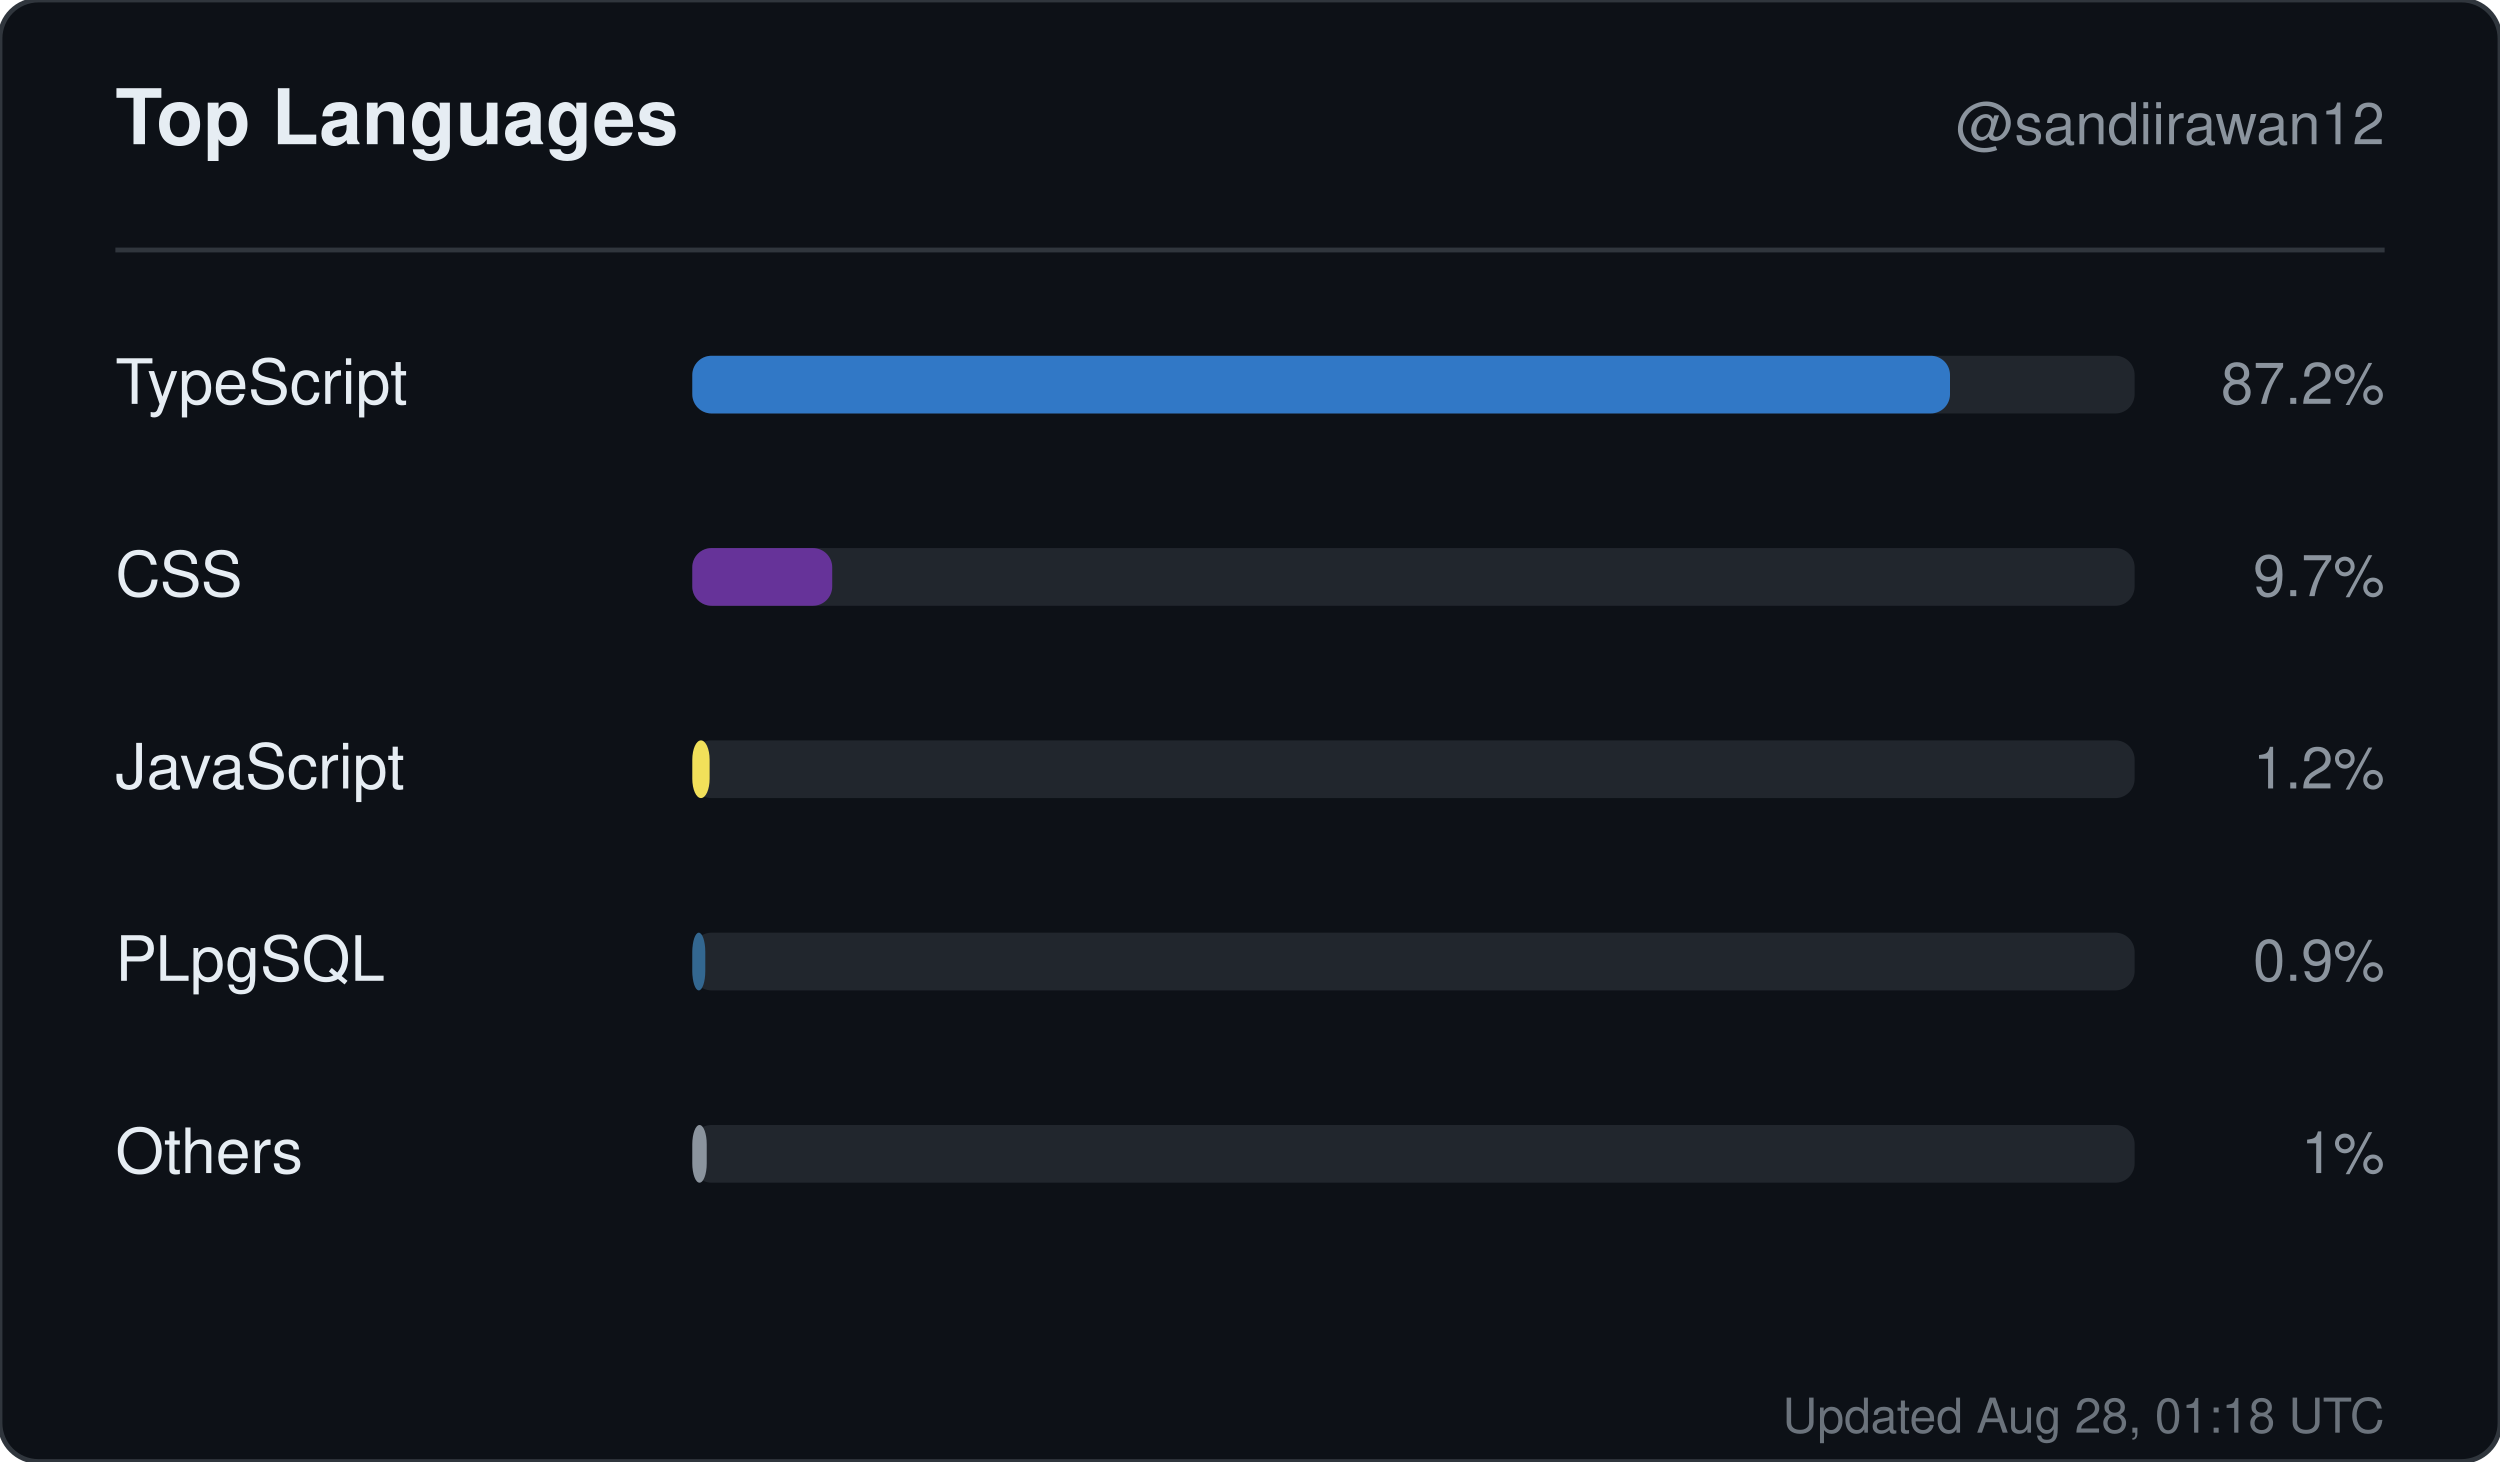
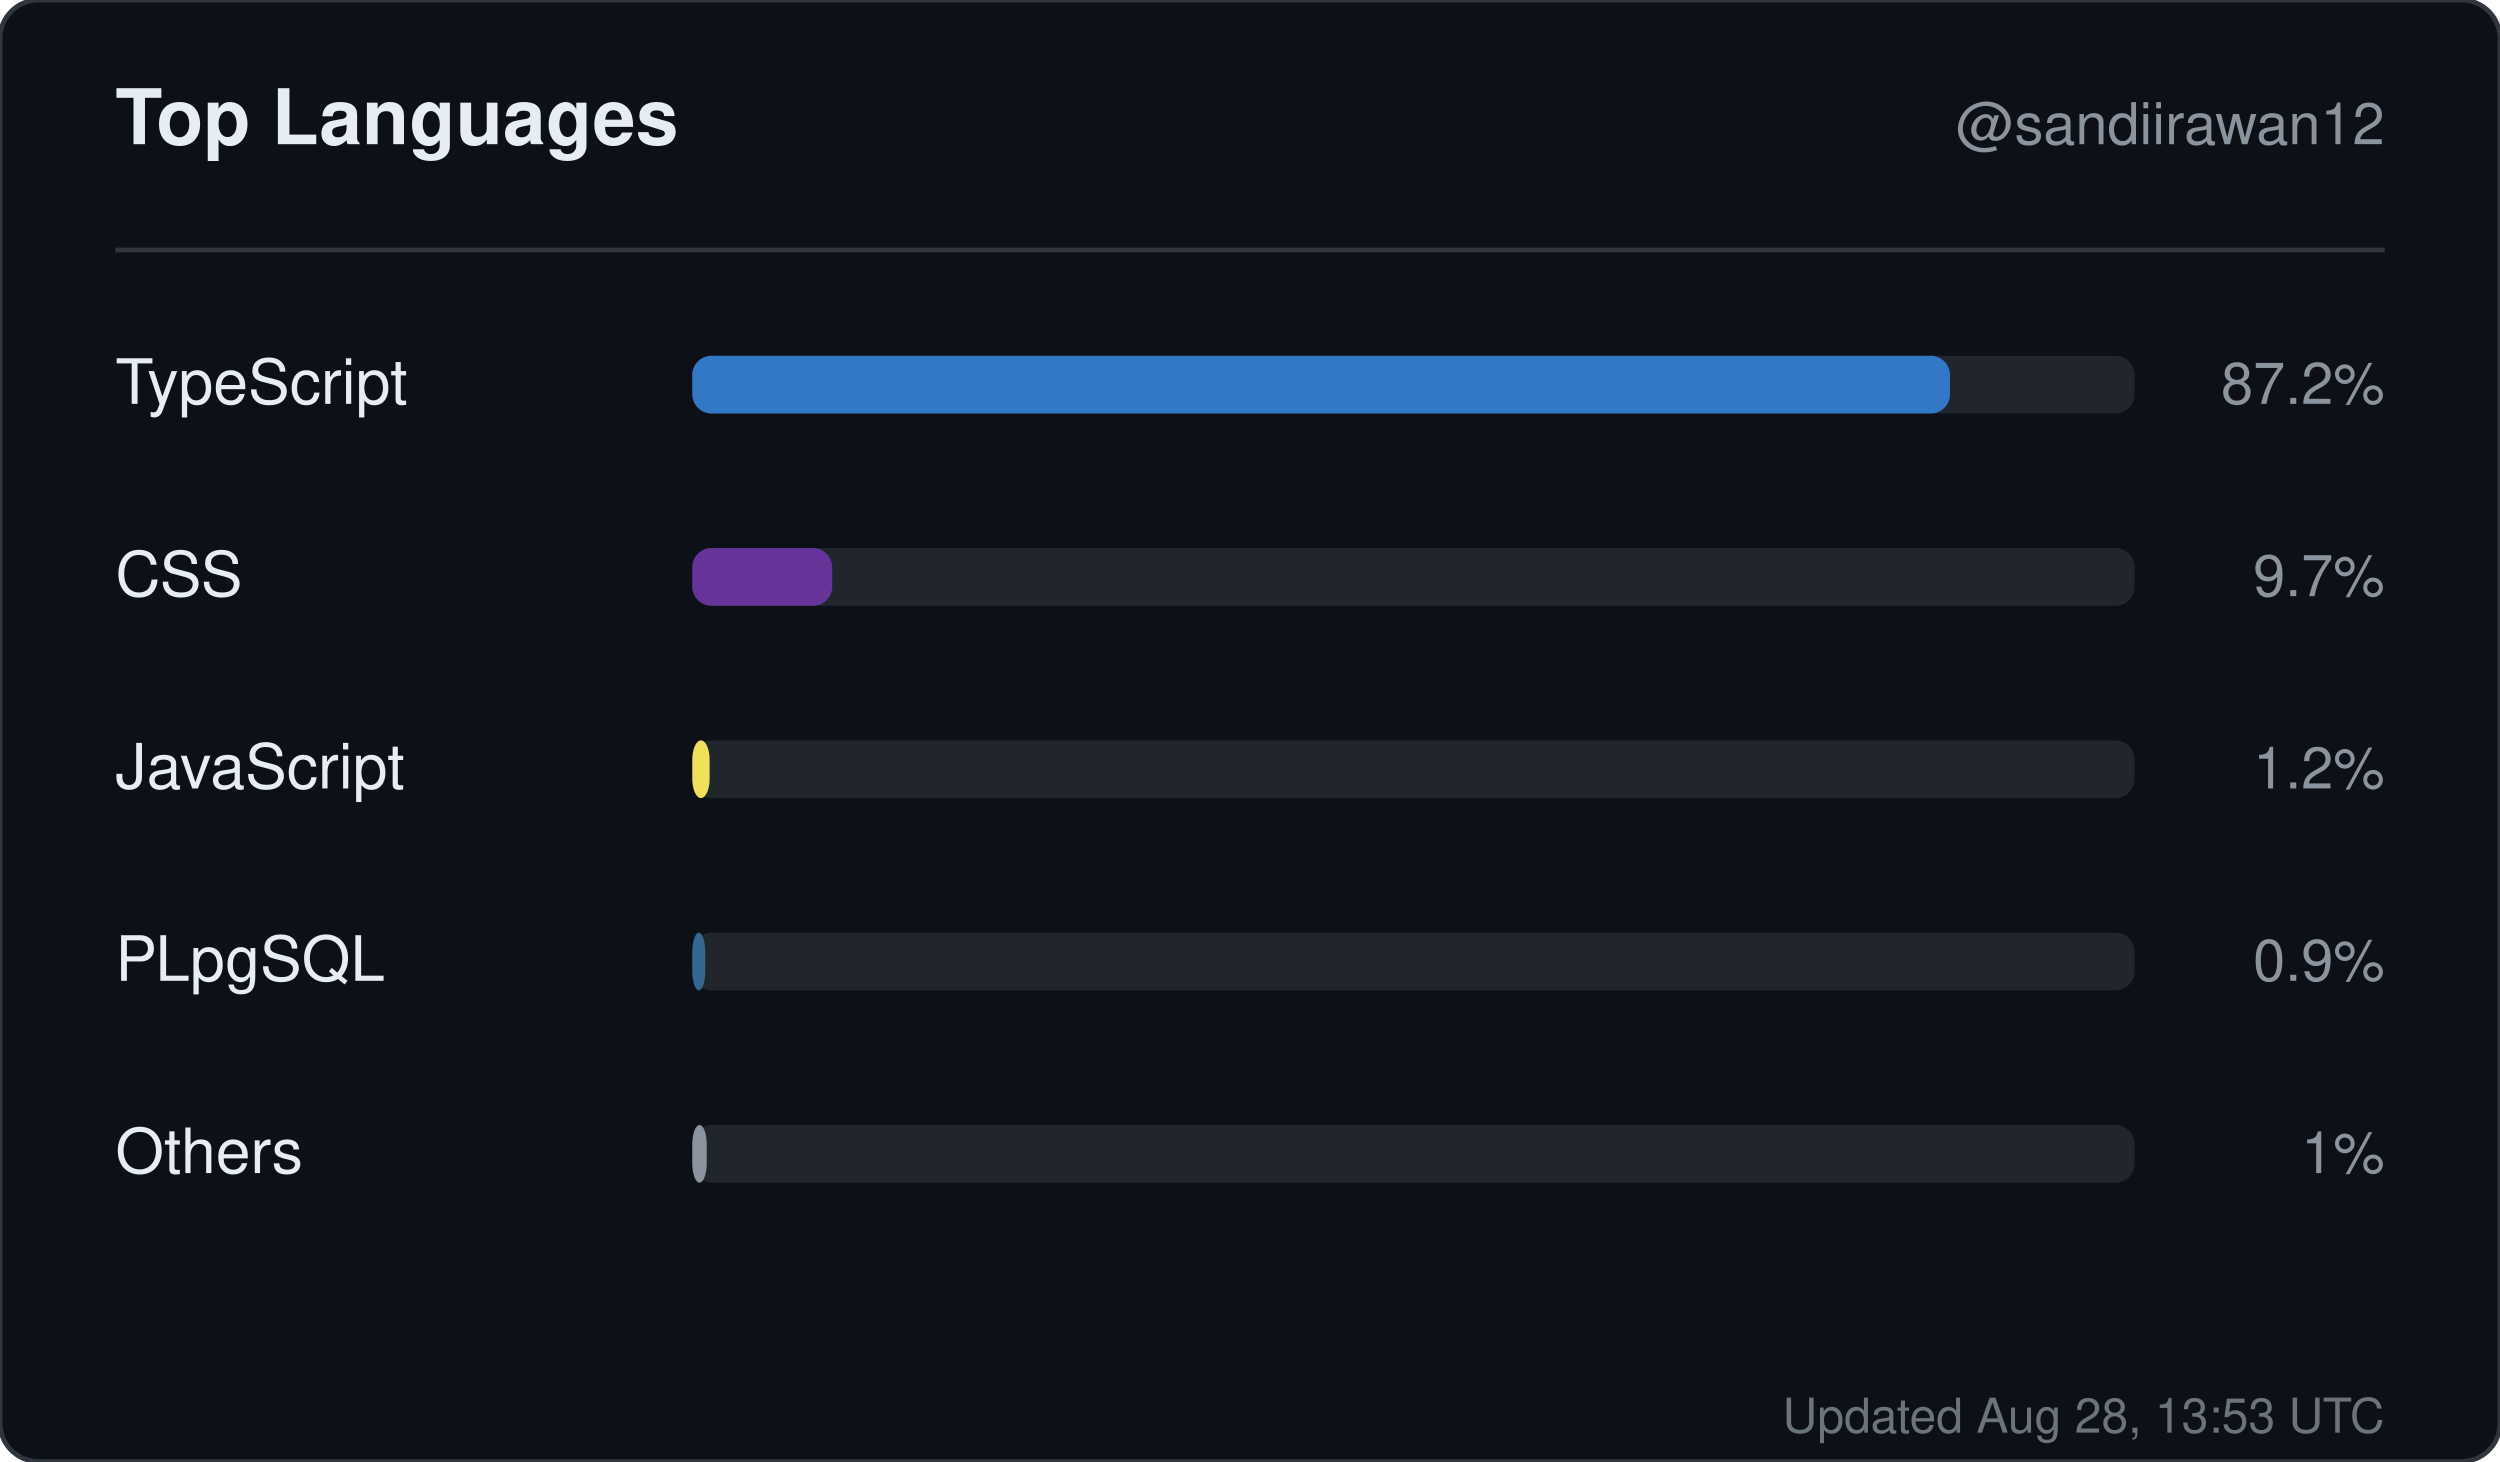
<svg xmlns="http://www.w3.org/2000/svg" width="520" height="304" viewBox="0 0 520 304" role="img" aria-label="Top languages for sandiirawan12">
  <rect width="520" height="304" rx="8" fill="#0d1117" stroke="#30363d" />
  <g font-family="-apple-system, BlinkMacSystemFont, Segoe UI, Helvetica, Arial, sans-serif">
    <text x="24" y="30" fill="#e6edf3" font-size="16" font-weight="700">Top Languages</text>
    <text x="496" y="30" fill="#8b949e" font-size="12" text-anchor="end">@sandiirawan12</text>
    <line x1="24" y1="52" x2="496" y2="52" stroke="#30363d" />
    <text x="24" y="84" fill="#e6edf3" font-size="13">TypeScript</text>
    <rect x="144" y="74" width="300" height="12" rx="4" fill="#21262d" />
    <rect x="144" y="74" width="261.6" height="12" rx="4" fill="#3178c6" />
    <text x="496" y="84" fill="#8b949e" font-size="12" text-anchor="end">87.2%</text>
    <text x="24" y="124" fill="#e6edf3" font-size="13">CSS</text>
    <rect x="144" y="114" width="300" height="12" rx="4" fill="#21262d" />
    <rect x="144" y="114" width="29.1" height="12" rx="4" fill="#663399" />
    <text x="496" y="124" fill="#8b949e" font-size="12" text-anchor="end">9.7%</text>
    <text x="24" y="164" fill="#e6edf3" font-size="13">JavaScript</text>
    <rect x="144" y="154" width="300" height="12" rx="4" fill="#21262d" />
    <rect x="144" y="154" width="3.6" height="12" rx="4" fill="#f1e05a" />
    <text x="496" y="164" fill="#8b949e" font-size="12" text-anchor="end">1.2%</text>
    <text x="24" y="204" fill="#e6edf3" font-size="13">PLpgSQL</text>
    <rect x="144" y="194" width="300" height="12" rx="4" fill="#21262d" />
    <rect x="144" y="194" width="2.7" height="12" rx="4" fill="#336790" />
    <text x="496" y="204" fill="#8b949e" font-size="12" text-anchor="end">0.9%</text>
    <text x="24" y="244" fill="#e6edf3" font-size="13">Others</text>
    <rect x="144" y="234" width="300" height="12" rx="4" fill="#21262d" />
    <rect x="144" y="234" width="3" height="12" rx="4" fill="#8b949e" />
    <text x="496" y="244" fill="#8b949e" font-size="12" text-anchor="end">1%</text>
-     <text x="496" y="298" fill="#8b949e" font-size="10" text-anchor="end" opacity="0.75">Updated Aug 28, 01:18 UTC</text>
+     <text x="496" y="298" fill="#8b949e" font-size="10" text-anchor="end" opacity="0.75">Updated Aug 28, 13:53 UTC</text>
  </g>
</svg>
